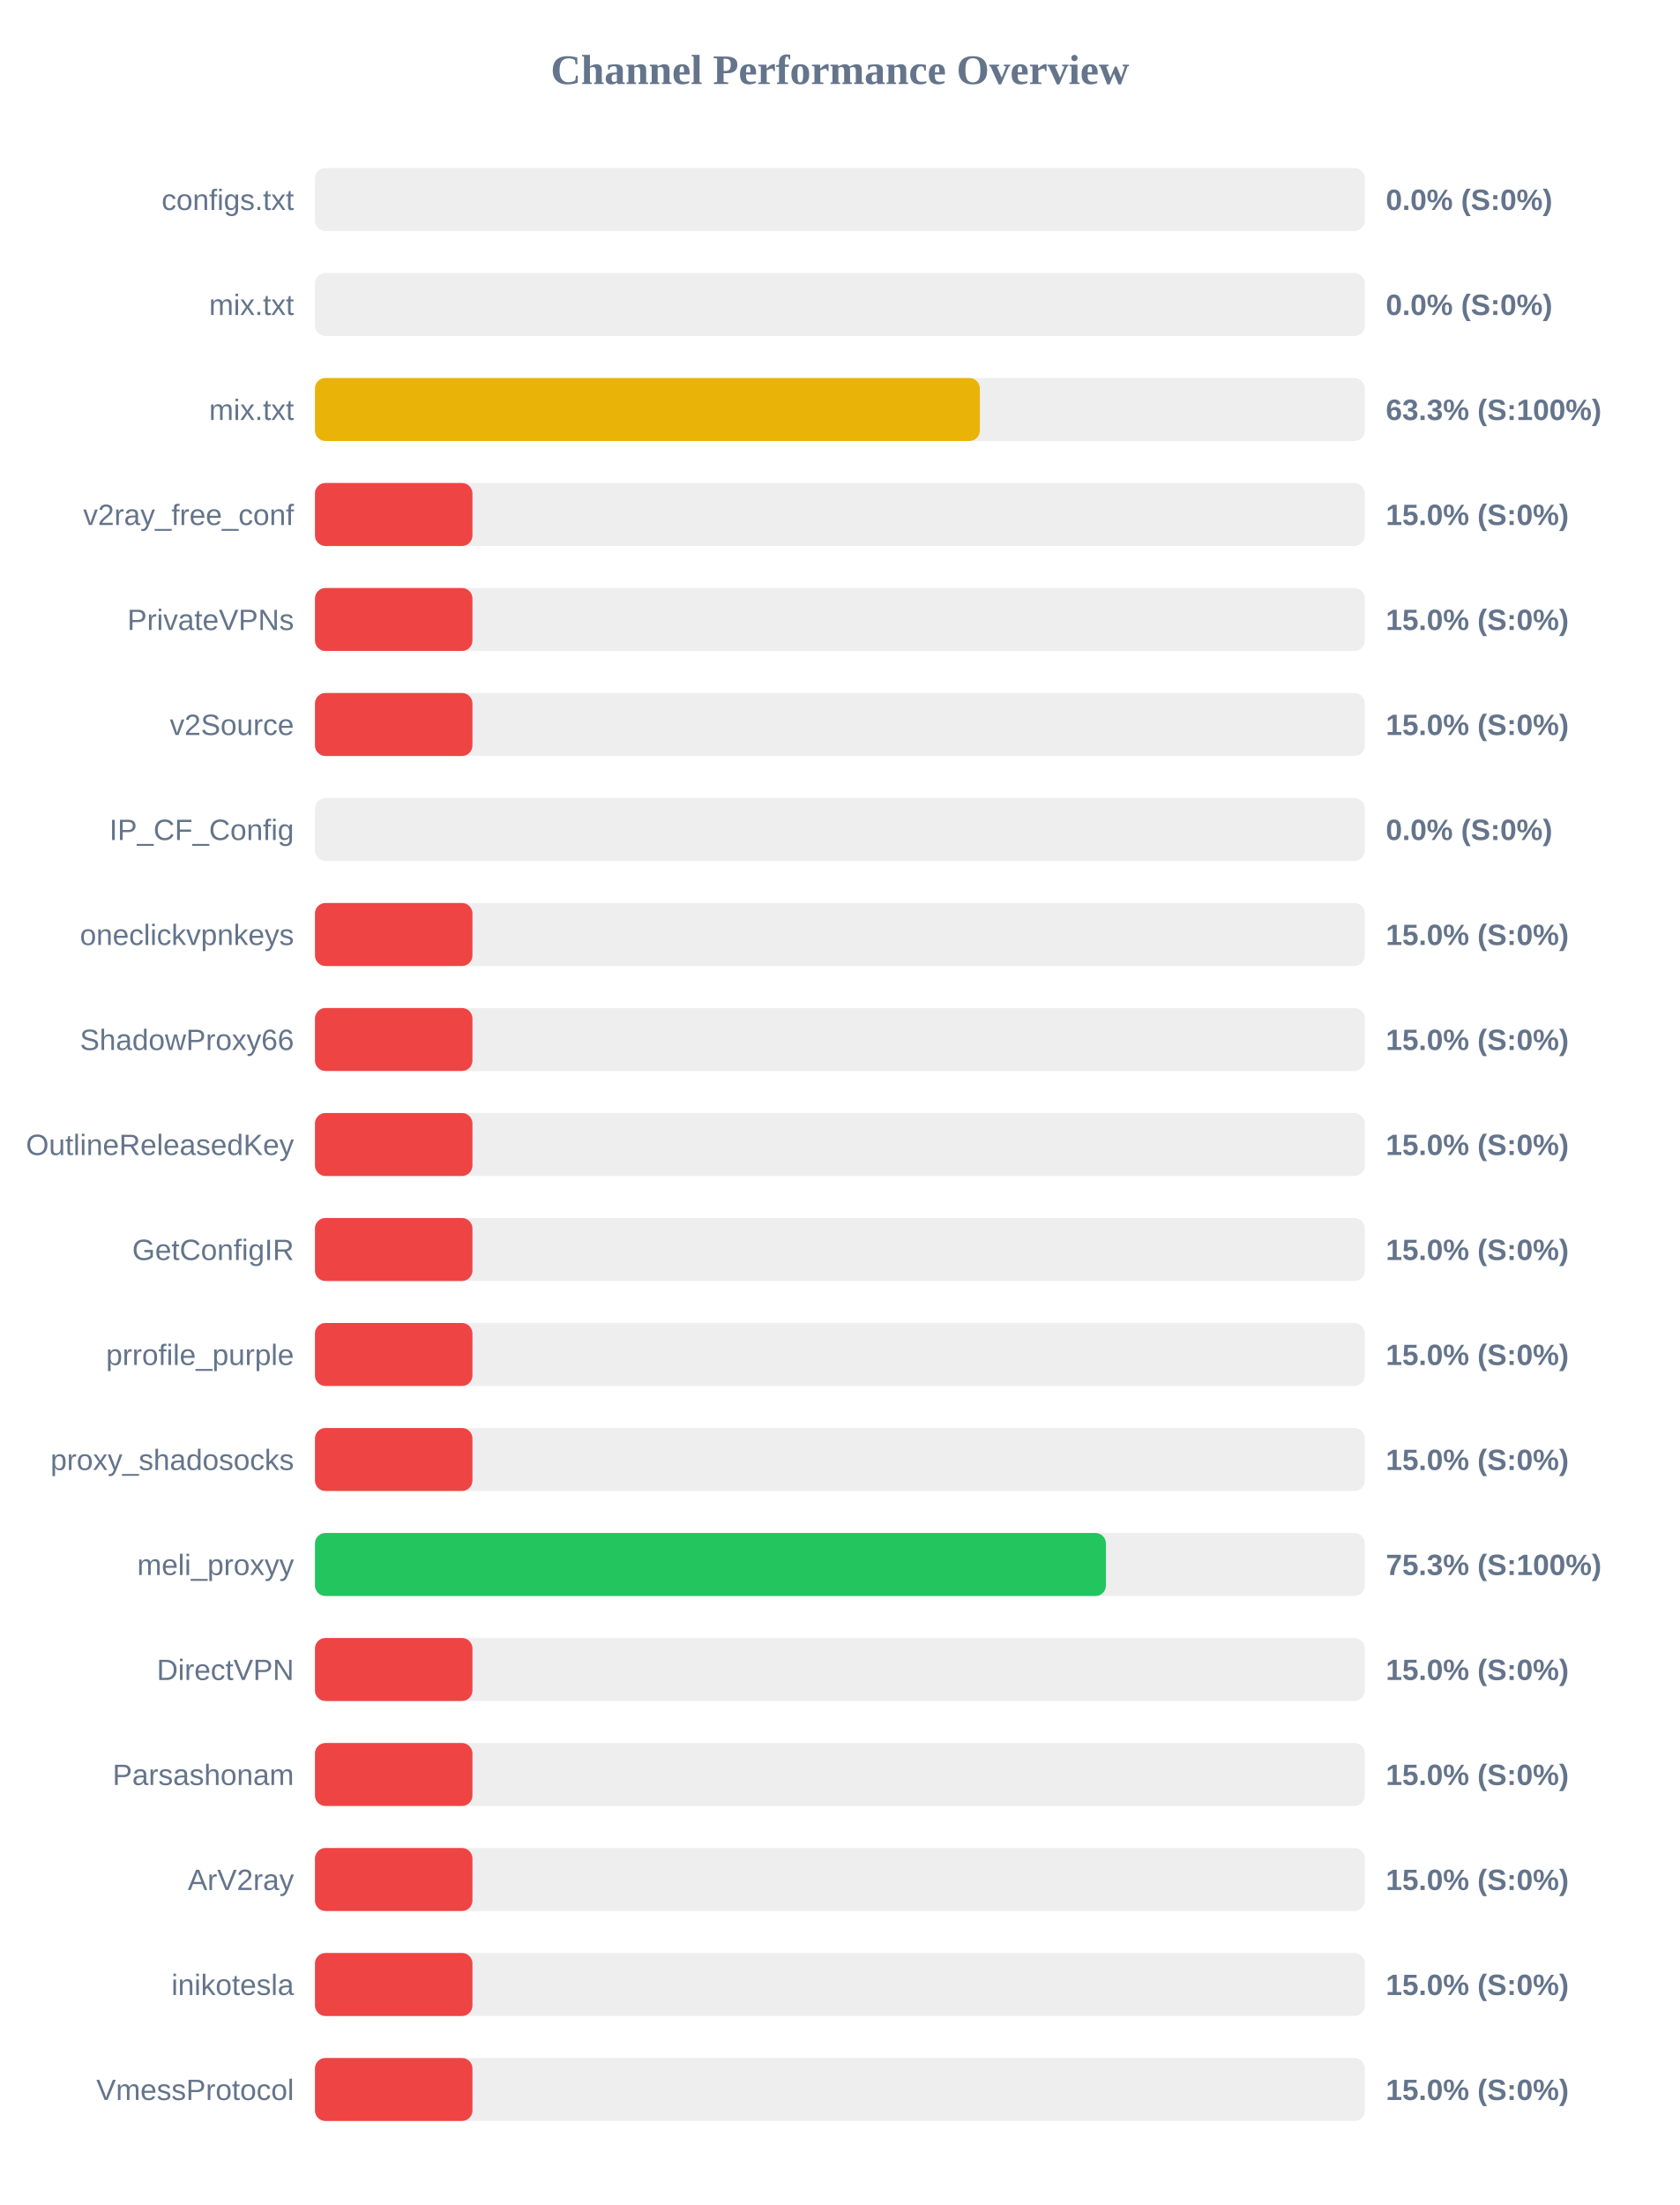
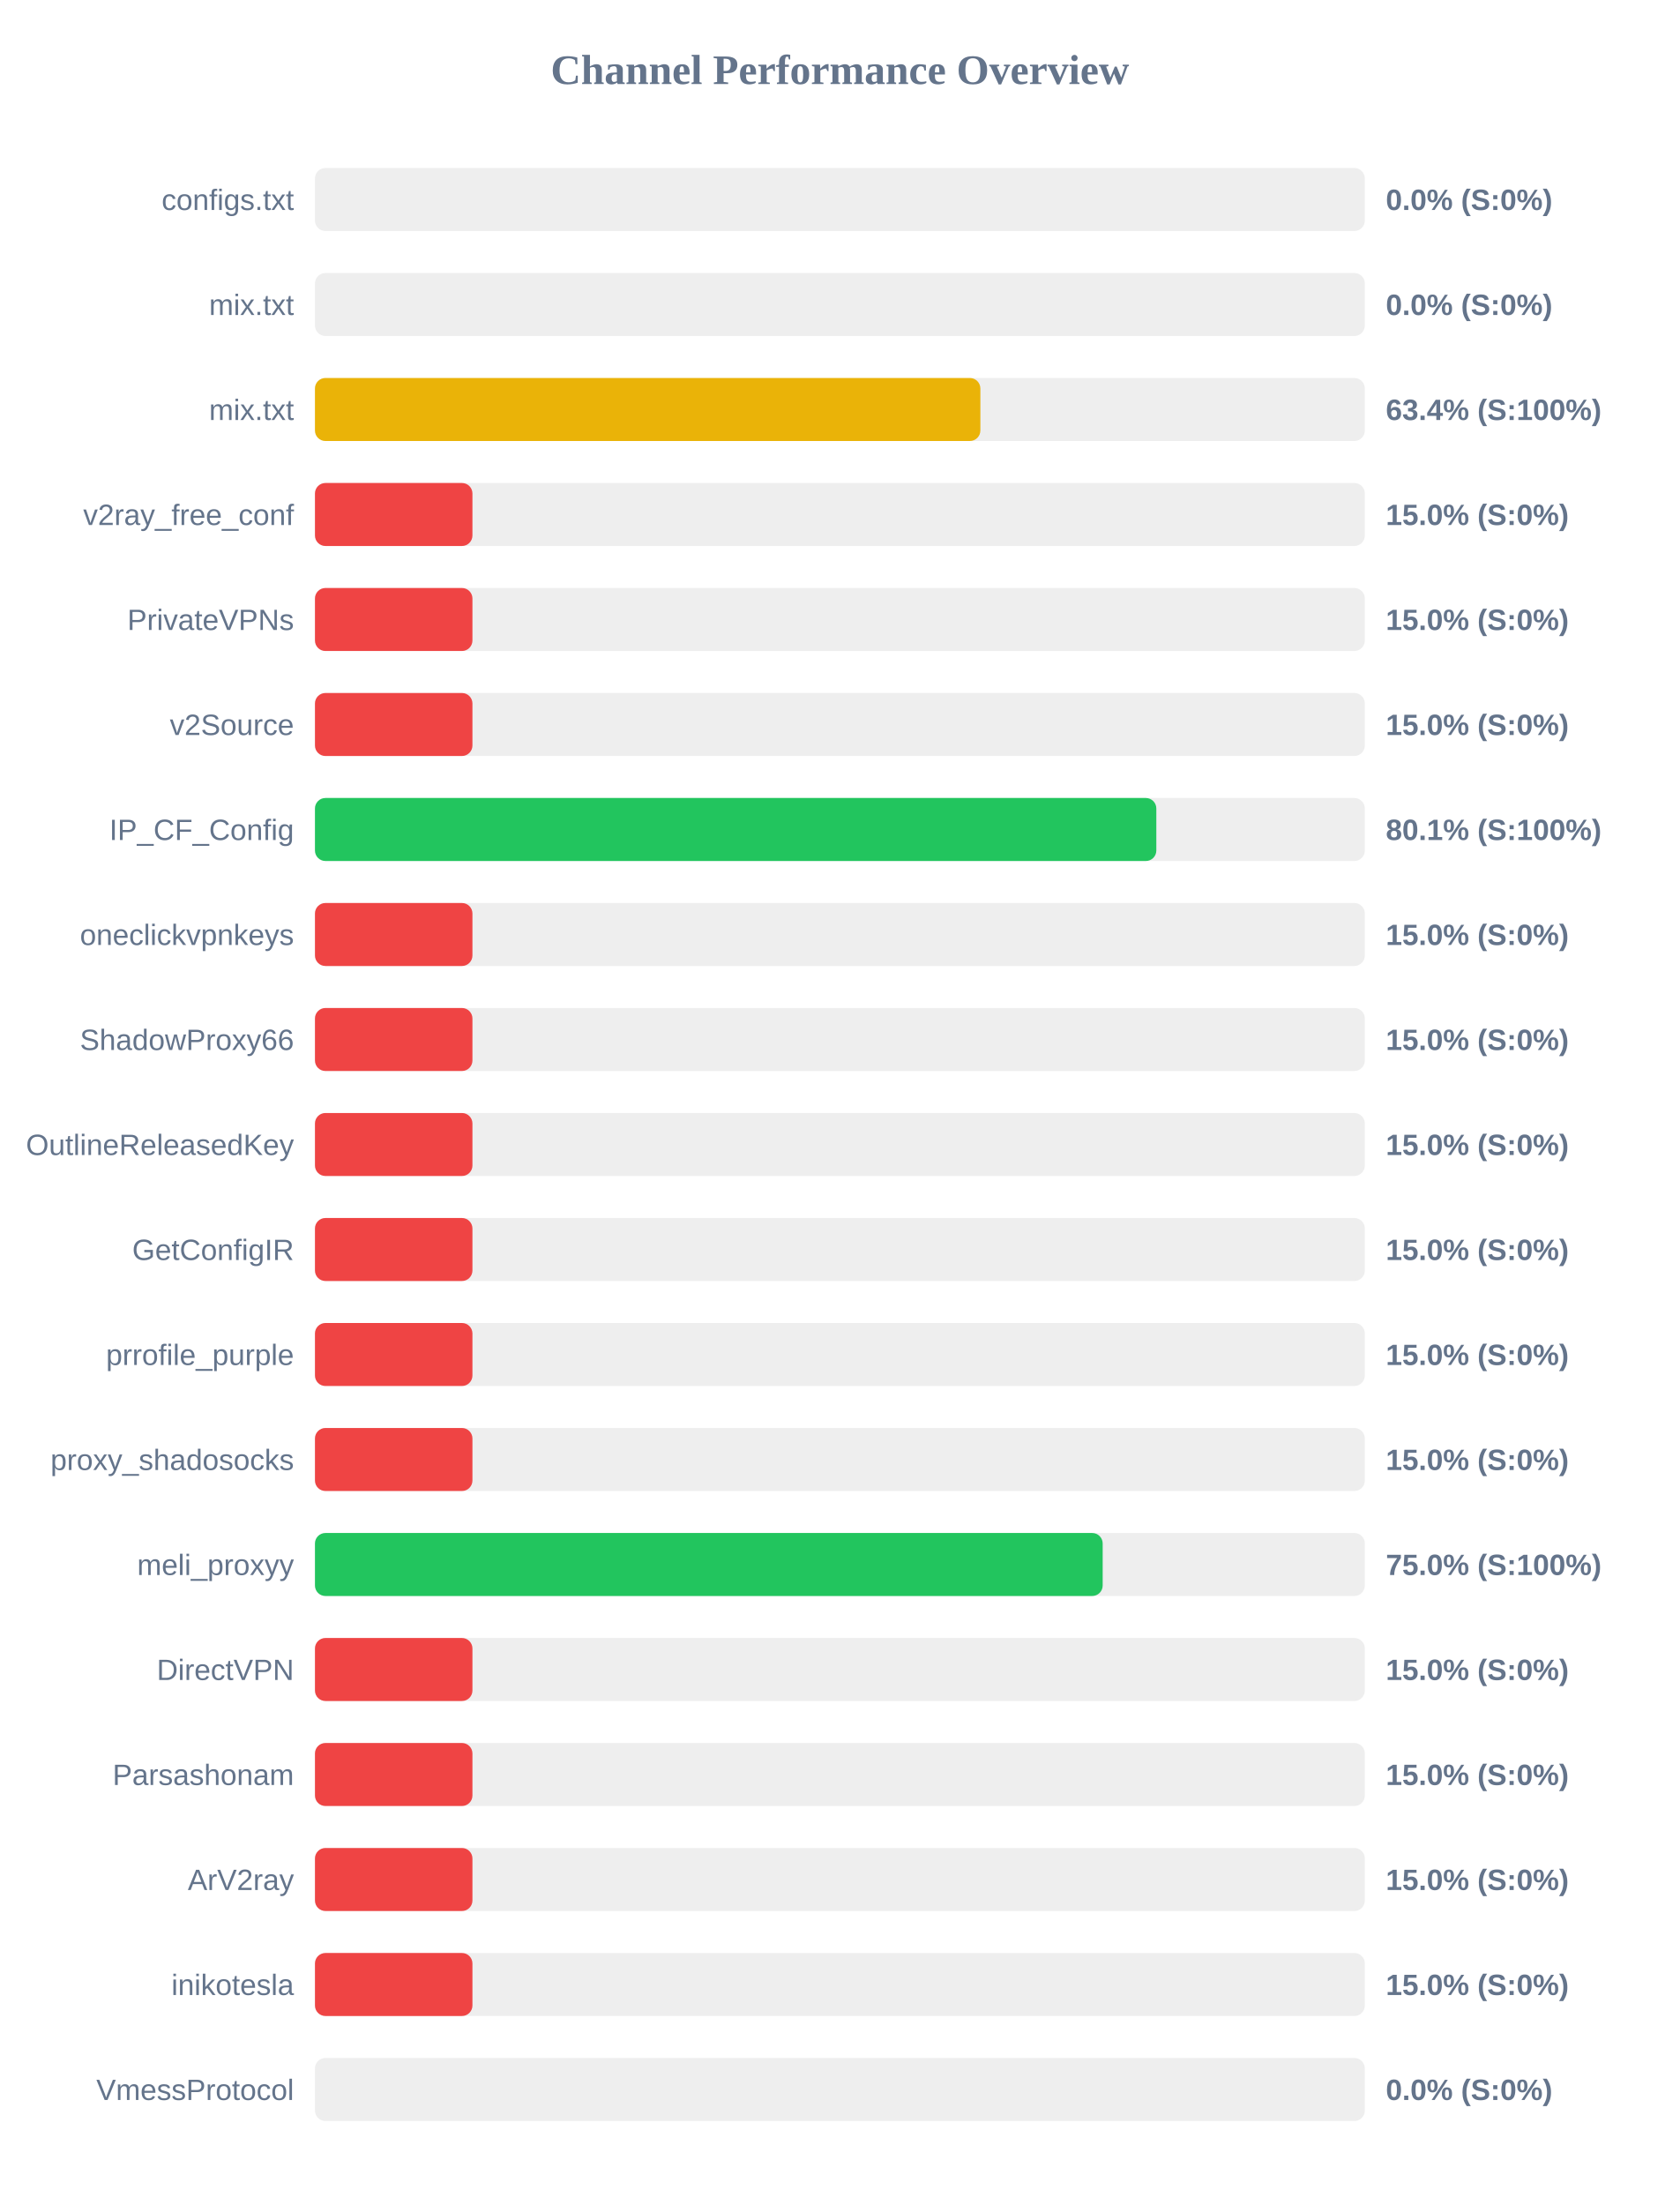
<svg xmlns="http://www.w3.org/2000/svg" width="800" height="1050" version="1.1">
  <style>
        .row { font: 14px Arial; fill: #64748b; }
        .score { font: bold 14px Arial; fill: #64748b; }
    </style>
  <text x="400" y="40" text-anchor="middle" font-size="20px" font-weight="bold" fill="#64748b">Channel Performance Overview</text>
  <rect x="150" y="80" width="500" height="30" fill="#eee" rx="5" />
  <rect x="150" y="80" width="0.0" height="30" fill="#ef4444" rx="5" />
  <text x="140" y="100" text-anchor="end" class="row">configs.txt</text>
  <text x="660" y="100" text-anchor="start" class="score">0.0% (S:0%)</text>
  <rect x="150" y="130" width="500" height="30" fill="#eee" rx="5" />
  <rect x="150" y="130" width="0.0" height="30" fill="#ef4444" rx="5" />
  <text x="140" y="150" text-anchor="end" class="row">mix.txt</text>
  <text x="660" y="150" text-anchor="start" class="score">0.0% (S:0%)</text>
  <rect x="150" y="180" width="500" height="30" fill="#eee" rx="5" />
-   <rect x="150" y="180" width="316.65" height="30" fill="#eab308" rx="5" />
+   <rect x="150" y="180" width="316.9" height="30" fill="#eab308" rx="5" />
  <text x="140" y="200" text-anchor="end" class="row">mix.txt</text>
-   <text x="660" y="200" text-anchor="start" class="score">63.3% (S:100%)</text>
+   <text x="660" y="200" text-anchor="start" class="score">63.4% (S:100%)</text>
  <rect x="150" y="230" width="500" height="30" fill="#eee" rx="5" />
  <rect x="150" y="230" width="75.0" height="30" fill="#ef4444" rx="5" />
  <text x="140" y="250" text-anchor="end" class="row">v2ray_free_conf</text>
  <text x="660" y="250" text-anchor="start" class="score">15.0% (S:0%)</text>
  <rect x="150" y="280" width="500" height="30" fill="#eee" rx="5" />
  <rect x="150" y="280" width="75.0" height="30" fill="#ef4444" rx="5" />
  <text x="140" y="300" text-anchor="end" class="row">PrivateVPNs</text>
  <text x="660" y="300" text-anchor="start" class="score">15.0% (S:0%)</text>
  <rect x="150" y="330" width="500" height="30" fill="#eee" rx="5" />
  <rect x="150" y="330" width="75.0" height="30" fill="#ef4444" rx="5" />
  <text x="140" y="350" text-anchor="end" class="row">v2Source</text>
  <text x="660" y="350" text-anchor="start" class="score">15.0% (S:0%)</text>
  <rect x="150" y="380" width="500" height="30" fill="#eee" rx="5" />
-   <rect x="150" y="380" width="0.0" height="30" fill="#ef4444" rx="5" />
+   <rect x="150" y="380" width="400.7" height="30" fill="#22c55e" rx="5" />
  <text x="140" y="400" text-anchor="end" class="row">IP_CF_Config</text>
-   <text x="660" y="400" text-anchor="start" class="score">0.0% (S:0%)</text>
+   <text x="660" y="400" text-anchor="start" class="score">80.1% (S:100%)</text>
  <rect x="150" y="430" width="500" height="30" fill="#eee" rx="5" />
  <rect x="150" y="430" width="75.0" height="30" fill="#ef4444" rx="5" />
  <text x="140" y="450" text-anchor="end" class="row">oneclickvpnkeys</text>
  <text x="660" y="450" text-anchor="start" class="score">15.0% (S:0%)</text>
  <rect x="150" y="480" width="500" height="30" fill="#eee" rx="5" />
  <rect x="150" y="480" width="75.0" height="30" fill="#ef4444" rx="5" />
  <text x="140" y="500" text-anchor="end" class="row">ShadowProxy66</text>
  <text x="660" y="500" text-anchor="start" class="score">15.0% (S:0%)</text>
  <rect x="150" y="530" width="500" height="30" fill="#eee" rx="5" />
  <rect x="150" y="530" width="75.0" height="30" fill="#ef4444" rx="5" />
  <text x="140" y="550" text-anchor="end" class="row">OutlineReleasedKey</text>
  <text x="660" y="550" text-anchor="start" class="score">15.0% (S:0%)</text>
  <rect x="150" y="580" width="500" height="30" fill="#eee" rx="5" />
  <rect x="150" y="580" width="75.0" height="30" fill="#ef4444" rx="5" />
  <text x="140" y="600" text-anchor="end" class="row">GetConfigIR</text>
  <text x="660" y="600" text-anchor="start" class="score">15.0% (S:0%)</text>
  <rect x="150" y="630" width="500" height="30" fill="#eee" rx="5" />
  <rect x="150" y="630" width="75.0" height="30" fill="#ef4444" rx="5" />
  <text x="140" y="650" text-anchor="end" class="row">prrofile_purple</text>
  <text x="660" y="650" text-anchor="start" class="score">15.0% (S:0%)</text>
  <rect x="150" y="680" width="500" height="30" fill="#eee" rx="5" />
  <rect x="150" y="680" width="75.0" height="30" fill="#ef4444" rx="5" />
  <text x="140" y="700" text-anchor="end" class="row">proxy_shadosocks</text>
  <text x="660" y="700" text-anchor="start" class="score">15.0% (S:0%)</text>
  <rect x="150" y="730" width="500" height="30" fill="#eee" rx="5" />
-   <rect x="150" y="730" width="376.7" height="30" fill="#22c55e" rx="5" />
+   <rect x="150" y="730" width="375.15" height="30" fill="#22c55e" rx="5" />
  <text x="140" y="750" text-anchor="end" class="row">meli_proxyy</text>
-   <text x="660" y="750" text-anchor="start" class="score">75.3% (S:100%)</text>
+   <text x="660" y="750" text-anchor="start" class="score">75.0% (S:100%)</text>
  <rect x="150" y="780" width="500" height="30" fill="#eee" rx="5" />
  <rect x="150" y="780" width="75.0" height="30" fill="#ef4444" rx="5" />
  <text x="140" y="800" text-anchor="end" class="row">DirectVPN</text>
  <text x="660" y="800" text-anchor="start" class="score">15.0% (S:0%)</text>
  <rect x="150" y="830" width="500" height="30" fill="#eee" rx="5" />
  <rect x="150" y="830" width="75.0" height="30" fill="#ef4444" rx="5" />
  <text x="140" y="850" text-anchor="end" class="row">Parsashonam</text>
  <text x="660" y="850" text-anchor="start" class="score">15.0% (S:0%)</text>
  <rect x="150" y="880" width="500" height="30" fill="#eee" rx="5" />
  <rect x="150" y="880" width="75.0" height="30" fill="#ef4444" rx="5" />
  <text x="140" y="900" text-anchor="end" class="row">ArV2ray</text>
  <text x="660" y="900" text-anchor="start" class="score">15.0% (S:0%)</text>
  <rect x="150" y="930" width="500" height="30" fill="#eee" rx="5" />
  <rect x="150" y="930" width="75.0" height="30" fill="#ef4444" rx="5" />
  <text x="140" y="950" text-anchor="end" class="row">inikotesla</text>
  <text x="660" y="950" text-anchor="start" class="score">15.0% (S:0%)</text>
  <rect x="150" y="980" width="500" height="30" fill="#eee" rx="5" />
-   <rect x="150" y="980" width="75.0" height="30" fill="#ef4444" rx="5" />
+   <rect x="150" y="980" width="0.0" height="30" fill="#ef4444" rx="5" />
  <text x="140" y="1000" text-anchor="end" class="row">VmessProtocol</text>
-   <text x="660" y="1000" text-anchor="start" class="score">15.0% (S:0%)</text>
+   <text x="660" y="1000" text-anchor="start" class="score">0.0% (S:0%)</text>
</svg>
